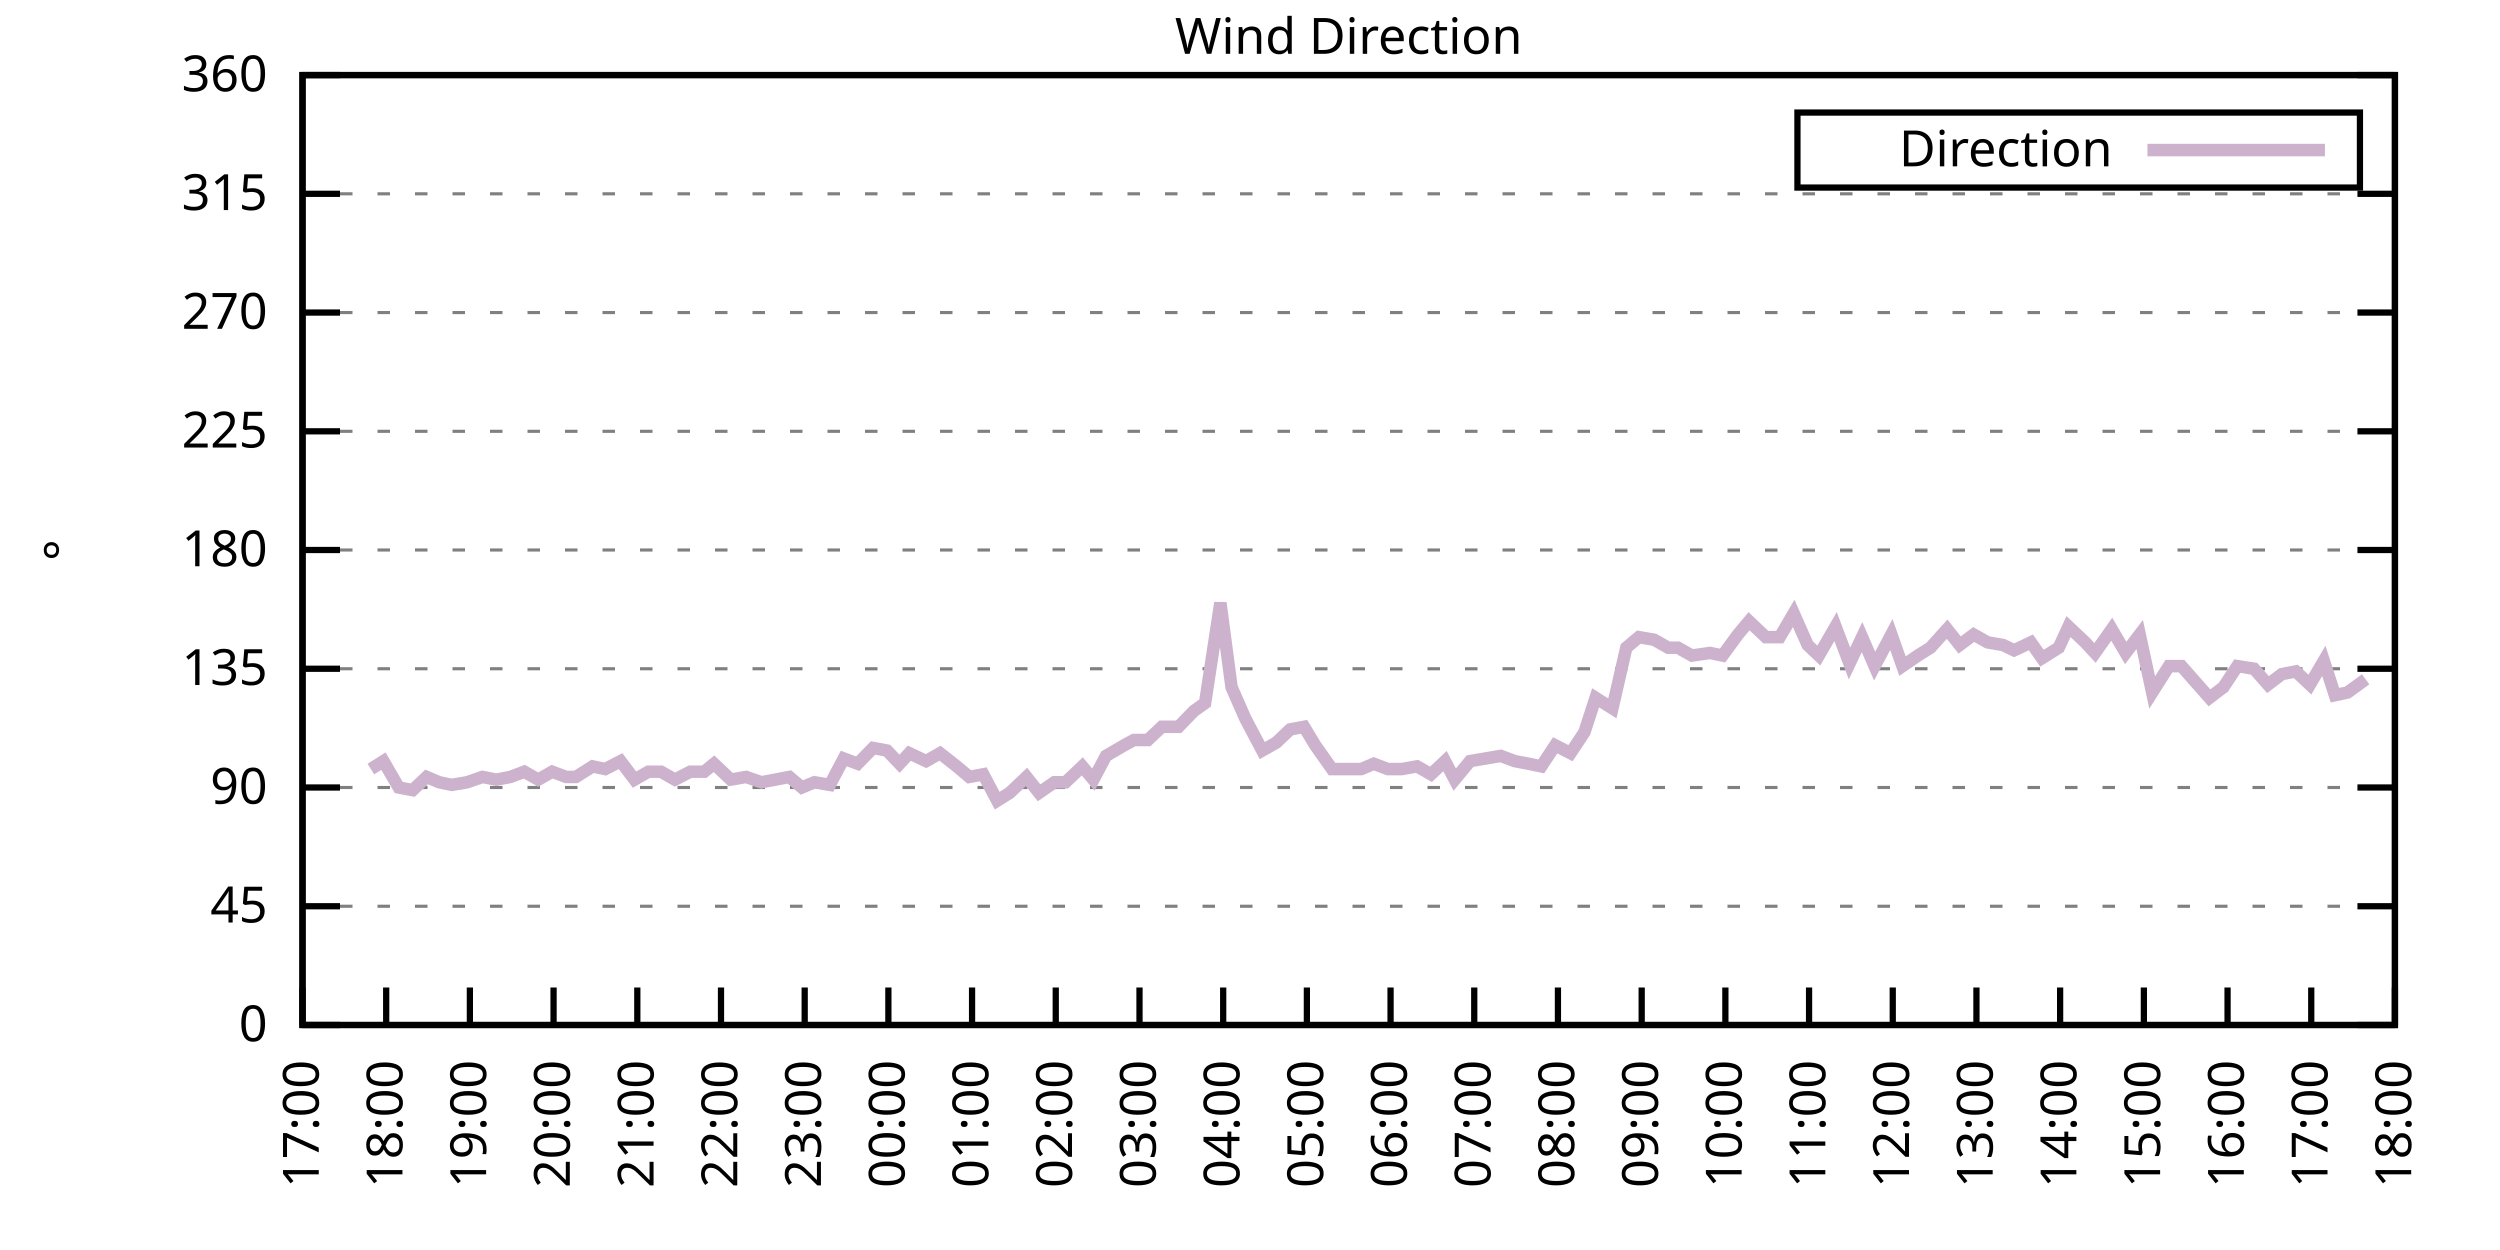
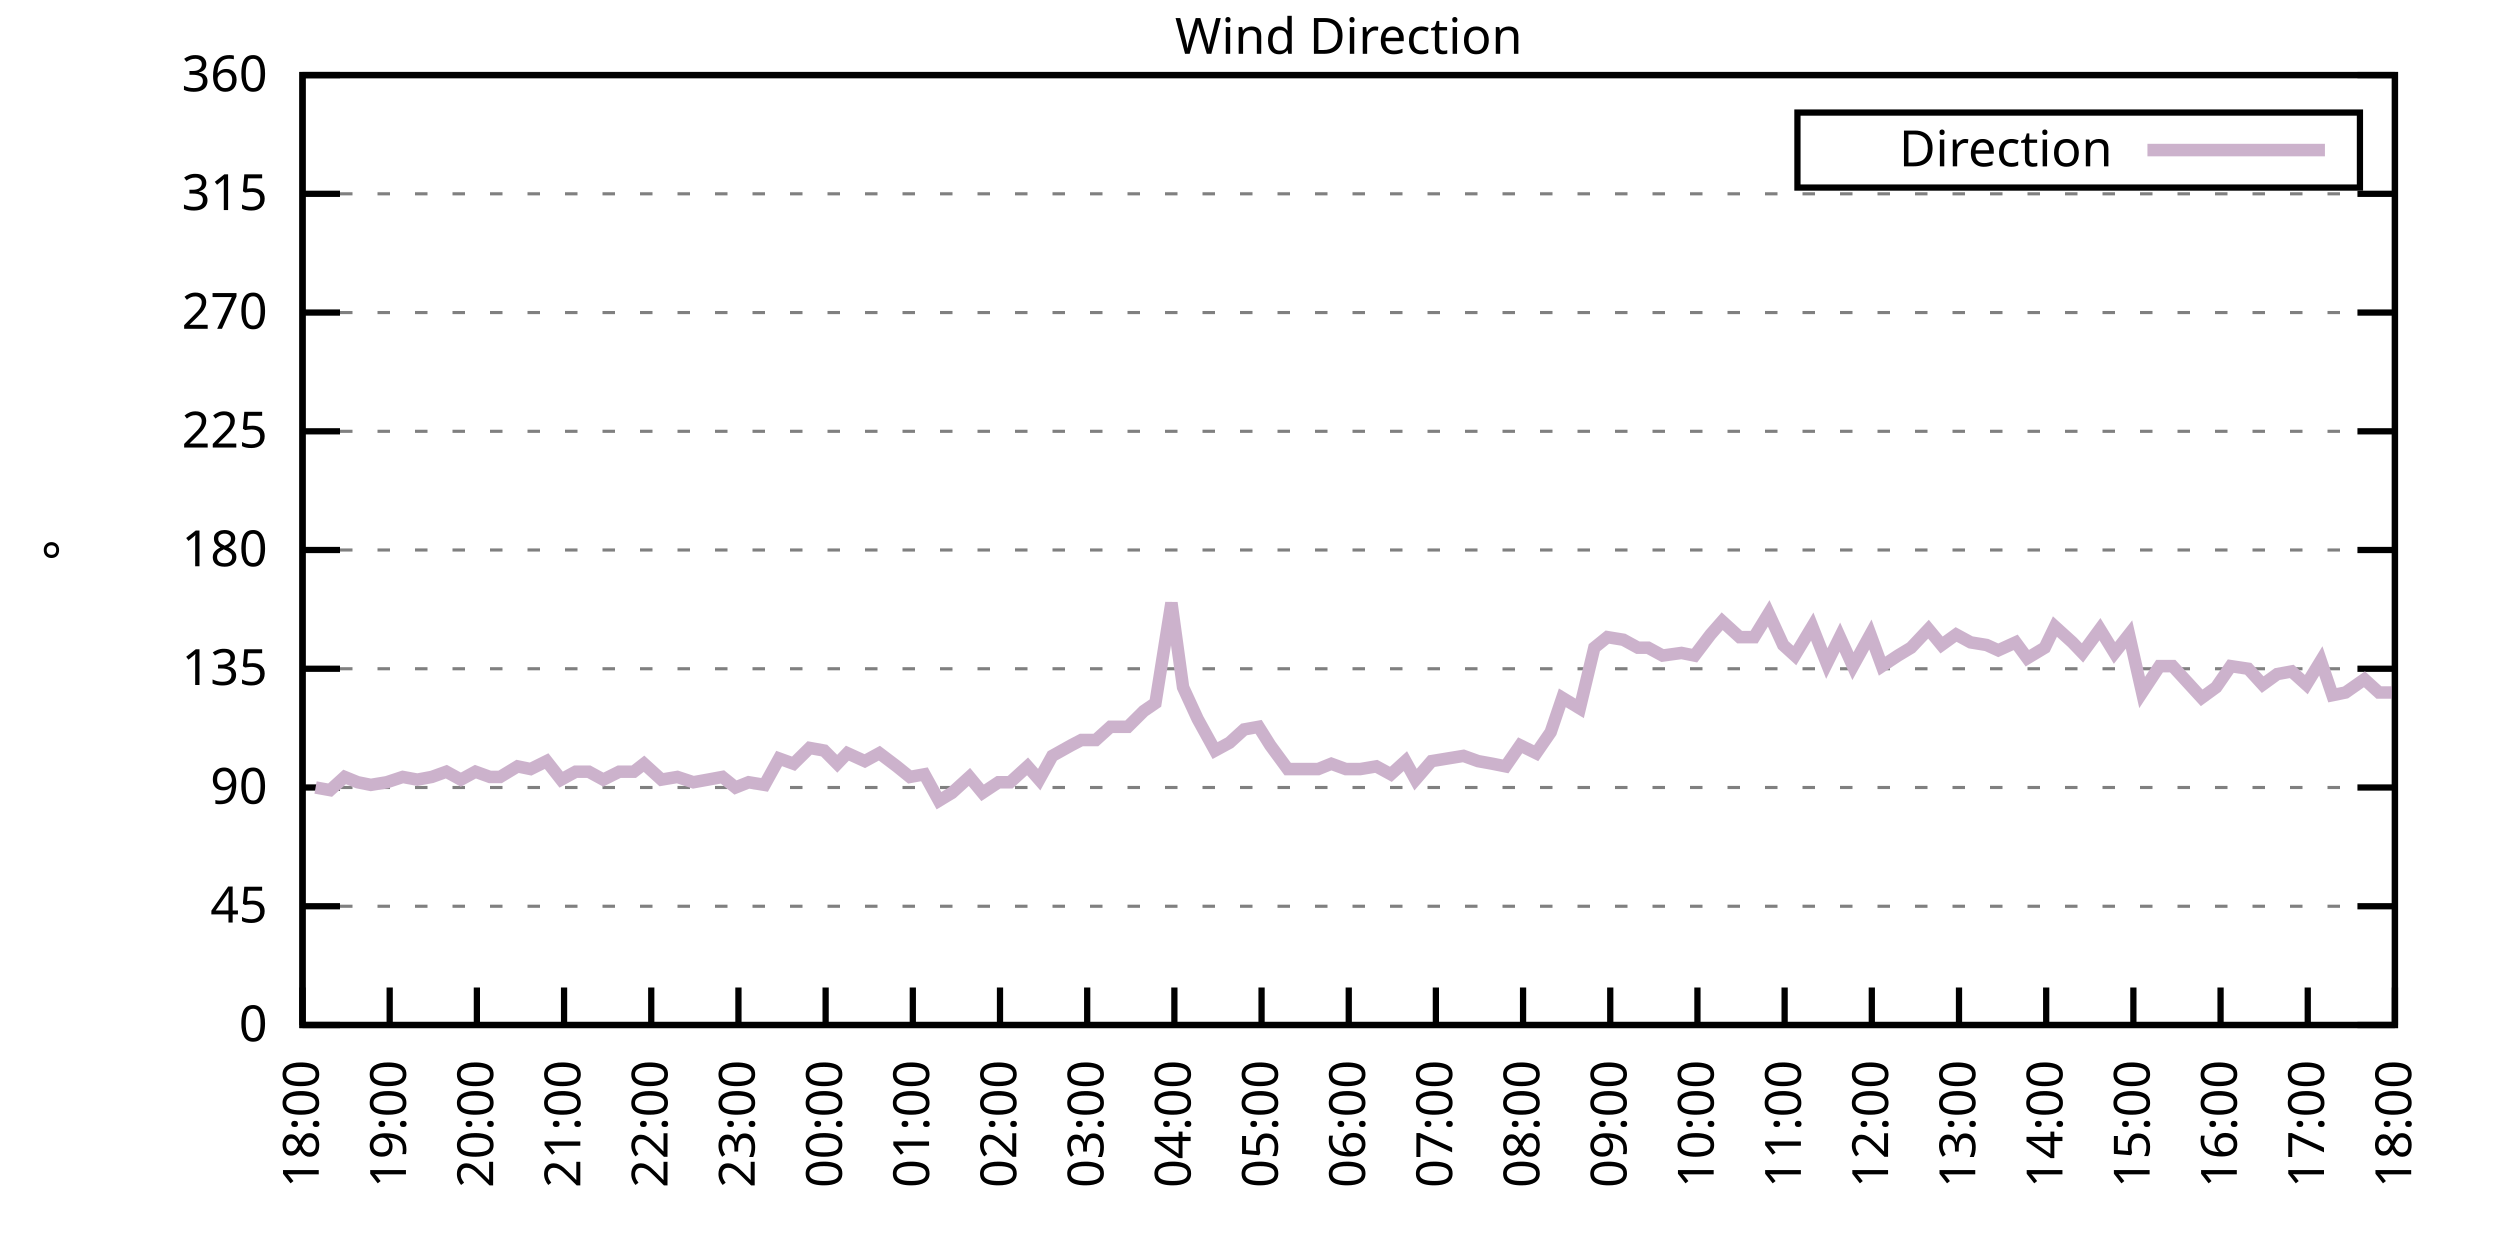
<svg xmlns="http://www.w3.org/2000/svg" xmlns:xlink="http://www.w3.org/1999/xlink" width="400" height="200" viewBox="0 0 400 200">
  <g id="gnuplot_canvas">
    <rect x="0" y="0" width="400" height="200" fill="none" />
    <defs>
      <circle id="gpDot" r="0.5" stroke-width="0.5" stroke="currentColor" />
      <path id="gpPt0" stroke-width="0.333" stroke="currentColor" d="M-1,0 h2 M0,-1 v2" />
      <path id="gpPt1" stroke-width="0.333" stroke="currentColor" d="M-1,-1 L1,1 M1,-1 L-1,1" />
      <path id="gpPt2" stroke-width="0.333" stroke="currentColor" d="M-1,0 L1,0 M0,-1 L0,1 M-1,-1 L1,1 M-1,1 L1,-1" />
      <rect id="gpPt3" stroke-width="0.333" stroke="currentColor" x="-1" y="-1" width="2" height="2" />
      <rect id="gpPt4" stroke-width="0.333" stroke="currentColor" fill="currentColor" x="-1" y="-1" width="2" height="2" />
      <circle id="gpPt5" stroke-width="0.333" stroke="currentColor" cx="0" cy="0" r="1" />
      <use xlink:href="#gpPt5" id="gpPt6" fill="currentColor" stroke="none" />
      <path id="gpPt7" stroke-width="0.333" stroke="currentColor" d="M0,-1.33 L-1.33,0.67 L1.33,0.67 z" />
      <use xlink:href="#gpPt7" id="gpPt8" fill="currentColor" stroke="none" />
      <use xlink:href="#gpPt7" id="gpPt9" stroke="currentColor" transform="rotate(180)" />
      <use xlink:href="#gpPt9" id="gpPt10" fill="currentColor" stroke="none" />
      <use xlink:href="#gpPt3" id="gpPt11" stroke="currentColor" transform="rotate(45)" />
      <use xlink:href="#gpPt11" id="gpPt12" fill="currentColor" stroke="none" />
      <path id="gpPt13" stroke-width="0.333" stroke="currentColor" d="M0,1.330 L1.265,0.411 L0.782,-1.067 L-0.782,-1.076 L-1.265,0.411 z" />
      <use xlink:href="#gpPt13" id="gpPt14" fill="currentColor" stroke="none" />
      <filter id="textbox" filterUnits="objectBoundingBox" x="0" y="0" height="1" width="1">
        <feFlood flood-color="white" flood-opacity="1" result="bgnd" />
        <feComposite in="SourceGraphic" in2="bgnd" operator="atop" />
      </filter>
      <filter id="greybox" filterUnits="objectBoundingBox" x="0" y="0" height="1" width="1">
        <feFlood flood-color="lightgrey" flood-opacity="1" result="grey" />
        <feComposite in="SourceGraphic" in2="grey" operator="atop" />
      </filter>
    </defs>
    <g fill="none" color="white" stroke="currentColor" stroke-width="1.00" stroke-linecap="butt" stroke-linejoin="miter">
</g>
    <g fill="none" color="black" stroke="currentColor" stroke-width="1.00" stroke-linecap="butt" stroke-linejoin="miter">
      <g stroke="none" shape-rendering="crispEdges">
        <polygon fill="rgb(255, 255, 255)" points="48.40,164.00 383.18,164.00 383.18,12.02 48.40,12.02 " />
      </g>
    </g>
    <g fill="none" color="black" stroke="currentColor" stroke-width="1.00" stroke-linecap="butt" stroke-linejoin="miter">
</g>
    <g fill="none" color="black" stroke="black" stroke-width="0.50" stroke-linecap="butt" stroke-linejoin="miter">
</g>
    <g fill="none" color="gray" stroke="currentColor" stroke-width="0.50" stroke-linecap="butt" stroke-linejoin="miter">
      <path stroke="gray" stroke-dasharray="2,4" class="gridline" d="M48.40,164.00 L383.19,164.00  " />
    </g>
    <g fill="none" color="gray" stroke="gray" stroke-width="1.00" stroke-linecap="butt" stroke-linejoin="miter">
</g>
    <g fill="none" color="black" stroke="currentColor" stroke-width="1.00" stroke-linecap="butt" stroke-linejoin="miter">
      <path stroke="black" d="M48.40,164.00 L54.40,164.00 M383.19,164.00 L377.19,164.00  " />
      <g transform="translate(42.80,166.60)" stroke="none" fill="black" font-family="Sans" font-size="8.00" text-anchor="end">
        <text>
          <tspan font-family="Sans"> 0</tspan>
        </text>
      </g>
    </g>
    <g fill="none" color="black" stroke="currentColor" stroke-width="1.00" stroke-linecap="butt" stroke-linejoin="miter">
</g>
    <g fill="none" color="black" stroke="black" stroke-width="0.50" stroke-linecap="butt" stroke-linejoin="miter">
</g>
    <g fill="none" color="gray" stroke="currentColor" stroke-width="0.50" stroke-linecap="butt" stroke-linejoin="miter">
      <path stroke="gray" stroke-dasharray="2,4" class="gridline" d="M48.40,145.00 L383.19,145.00  " />
    </g>
    <g fill="none" color="gray" stroke="gray" stroke-width="1.00" stroke-linecap="butt" stroke-linejoin="miter">
</g>
    <g fill="none" color="black" stroke="currentColor" stroke-width="1.00" stroke-linecap="butt" stroke-linejoin="miter">
      <path stroke="black" d="M48.40,145.00 L54.40,145.00 M383.19,145.00 L377.19,145.00  " />
      <g transform="translate(42.80,147.60)" stroke="none" fill="black" font-family="Sans" font-size="8.00" text-anchor="end">
        <text>
          <tspan font-family="Sans"> 45</tspan>
        </text>
      </g>
    </g>
    <g fill="none" color="black" stroke="currentColor" stroke-width="1.00" stroke-linecap="butt" stroke-linejoin="miter">
</g>
    <g fill="none" color="black" stroke="black" stroke-width="0.50" stroke-linecap="butt" stroke-linejoin="miter">
</g>
    <g fill="none" color="gray" stroke="currentColor" stroke-width="0.50" stroke-linecap="butt" stroke-linejoin="miter">
      <path stroke="gray" stroke-dasharray="2,4" class="gridline" d="M48.40,126.00 L383.19,126.00  " />
    </g>
    <g fill="none" color="gray" stroke="gray" stroke-width="1.00" stroke-linecap="butt" stroke-linejoin="miter">
</g>
    <g fill="none" color="black" stroke="currentColor" stroke-width="1.00" stroke-linecap="butt" stroke-linejoin="miter">
      <path stroke="black" d="M48.40,126.00 L54.40,126.00 M383.19,126.00 L377.19,126.00  " />
      <g transform="translate(42.80,128.60)" stroke="none" fill="black" font-family="Sans" font-size="8.00" text-anchor="end">
        <text>
          <tspan font-family="Sans"> 90</tspan>
        </text>
      </g>
    </g>
    <g fill="none" color="black" stroke="currentColor" stroke-width="1.00" stroke-linecap="butt" stroke-linejoin="miter">
</g>
    <g fill="none" color="black" stroke="black" stroke-width="0.50" stroke-linecap="butt" stroke-linejoin="miter">
</g>
    <g fill="none" color="gray" stroke="currentColor" stroke-width="0.50" stroke-linecap="butt" stroke-linejoin="miter">
      <path stroke="gray" stroke-dasharray="2,4" class="gridline" d="M48.40,107.00 L383.19,107.00  " />
    </g>
    <g fill="none" color="gray" stroke="gray" stroke-width="1.00" stroke-linecap="butt" stroke-linejoin="miter">
</g>
    <g fill="none" color="black" stroke="currentColor" stroke-width="1.00" stroke-linecap="butt" stroke-linejoin="miter">
      <path stroke="black" d="M48.40,107.00 L54.40,107.00 M383.19,107.00 L377.19,107.00  " />
      <g transform="translate(42.80,109.60)" stroke="none" fill="black" font-family="Sans" font-size="8.00" text-anchor="end">
        <text>
          <tspan font-family="Sans"> 135</tspan>
        </text>
      </g>
    </g>
    <g fill="none" color="black" stroke="currentColor" stroke-width="1.00" stroke-linecap="butt" stroke-linejoin="miter">
</g>
    <g fill="none" color="black" stroke="black" stroke-width="0.50" stroke-linecap="butt" stroke-linejoin="miter">
</g>
    <g fill="none" color="gray" stroke="currentColor" stroke-width="0.50" stroke-linecap="butt" stroke-linejoin="miter">
      <path stroke="gray" stroke-dasharray="2,4" class="gridline" d="M48.40,88.00 L383.19,88.00  " />
    </g>
    <g fill="none" color="gray" stroke="gray" stroke-width="1.00" stroke-linecap="butt" stroke-linejoin="miter">
</g>
    <g fill="none" color="black" stroke="currentColor" stroke-width="1.00" stroke-linecap="butt" stroke-linejoin="miter">
      <path stroke="black" d="M48.40,88.00 L54.40,88.00 M383.19,88.00 L377.19,88.00  " />
      <g transform="translate(42.80,90.60)" stroke="none" fill="black" font-family="Sans" font-size="8.00" text-anchor="end">
        <text>
          <tspan font-family="Sans"> 180</tspan>
        </text>
      </g>
    </g>
    <g fill="none" color="black" stroke="currentColor" stroke-width="1.00" stroke-linecap="butt" stroke-linejoin="miter">
</g>
    <g fill="none" color="black" stroke="black" stroke-width="0.50" stroke-linecap="butt" stroke-linejoin="miter">
</g>
    <g fill="none" color="gray" stroke="currentColor" stroke-width="0.50" stroke-linecap="butt" stroke-linejoin="miter">
      <path stroke="gray" stroke-dasharray="2,4" class="gridline" d="M48.40,69.01 L383.19,69.01  " />
    </g>
    <g fill="none" color="gray" stroke="gray" stroke-width="1.00" stroke-linecap="butt" stroke-linejoin="miter">
</g>
    <g fill="none" color="black" stroke="currentColor" stroke-width="1.00" stroke-linecap="butt" stroke-linejoin="miter">
      <path stroke="black" d="M48.40,69.01 L54.40,69.01 M383.19,69.01 L377.19,69.01  " />
      <g transform="translate(42.80,71.61)" stroke="none" fill="black" font-family="Sans" font-size="8.00" text-anchor="end">
        <text>
          <tspan font-family="Sans"> 225</tspan>
        </text>
      </g>
    </g>
    <g fill="none" color="black" stroke="currentColor" stroke-width="1.00" stroke-linecap="butt" stroke-linejoin="miter">
</g>
    <g fill="none" color="black" stroke="black" stroke-width="0.50" stroke-linecap="butt" stroke-linejoin="miter">
</g>
    <g fill="none" color="gray" stroke="currentColor" stroke-width="0.50" stroke-linecap="butt" stroke-linejoin="miter">
      <path stroke="gray" stroke-dasharray="2,4" class="gridline" d="M48.40,50.01 L383.19,50.01  " />
    </g>
    <g fill="none" color="gray" stroke="gray" stroke-width="1.00" stroke-linecap="butt" stroke-linejoin="miter">
</g>
    <g fill="none" color="black" stroke="currentColor" stroke-width="1.00" stroke-linecap="butt" stroke-linejoin="miter">
      <path stroke="black" d="M48.40,50.01 L54.40,50.01 M383.19,50.01 L377.19,50.01  " />
      <g transform="translate(42.80,52.61)" stroke="none" fill="black" font-family="Sans" font-size="8.00" text-anchor="end">
        <text>
          <tspan font-family="Sans"> 270</tspan>
        </text>
      </g>
    </g>
    <g fill="none" color="black" stroke="currentColor" stroke-width="1.00" stroke-linecap="butt" stroke-linejoin="miter">
</g>
    <g fill="none" color="black" stroke="black" stroke-width="0.50" stroke-linecap="butt" stroke-linejoin="miter">
</g>
    <g fill="none" color="gray" stroke="currentColor" stroke-width="0.50" stroke-linecap="butt" stroke-linejoin="miter">
      <path stroke="gray" stroke-dasharray="2,4" class="gridline" d="M48.40,31.01 L383.19,31.01  " />
    </g>
    <g fill="none" color="gray" stroke="gray" stroke-width="1.00" stroke-linecap="butt" stroke-linejoin="miter">
</g>
    <g fill="none" color="black" stroke="currentColor" stroke-width="1.00" stroke-linecap="butt" stroke-linejoin="miter">
      <path stroke="black" d="M48.40,31.01 L54.40,31.01 M383.19,31.01 L377.19,31.01  " />
      <g transform="translate(42.80,33.61)" stroke="none" fill="black" font-family="Sans" font-size="8.00" text-anchor="end">
        <text>
          <tspan font-family="Sans"> 315</tspan>
        </text>
      </g>
    </g>
    <g fill="none" color="black" stroke="currentColor" stroke-width="1.00" stroke-linecap="butt" stroke-linejoin="miter">
</g>
    <g fill="none" color="black" stroke="black" stroke-width="0.50" stroke-linecap="butt" stroke-linejoin="miter">
</g>
    <g fill="none" color="gray" stroke="currentColor" stroke-width="0.50" stroke-linecap="butt" stroke-linejoin="miter">
      <path stroke="gray" stroke-dasharray="2,4" class="gridline" d="M48.40,12.01 L383.19,12.01  " />
    </g>
    <g fill="none" color="gray" stroke="gray" stroke-width="1.00" stroke-linecap="butt" stroke-linejoin="miter">
</g>
    <g fill="none" color="black" stroke="currentColor" stroke-width="1.00" stroke-linecap="butt" stroke-linejoin="miter">
      <path stroke="black" d="M48.40,12.01 L54.40,12.01 M383.19,12.01 L377.19,12.01  " />
      <g transform="translate(42.80,14.61)" stroke="none" fill="black" font-family="Sans" font-size="8.00" text-anchor="end">
        <text>
          <tspan font-family="Sans"> 360</tspan>
        </text>
      </g>
    </g>
    <g fill="none" color="black" stroke="currentColor" stroke-width="1.00" stroke-linecap="butt" stroke-linejoin="miter">
      <path stroke="black" d="M48.40,164.00 L48.40,158.00  " />
      <g transform="translate(51.00,169.60) rotate(270.00)" stroke="none" fill="black" font-family="Sans" font-size="8.00" text-anchor="end">
        <text>
-           <tspan font-family="Sans">17:00</tspan>
-         </text>
-       </g>
-     </g>
-     <g fill="none" color="black" stroke="currentColor" stroke-width="1.00" stroke-linecap="butt" stroke-linejoin="miter">
-       <path stroke="black" d="M61.79,164.00 L61.79,158.00  " />
-       <g transform="translate(64.39,169.60) rotate(270.00)" stroke="none" fill="black" font-family="Sans" font-size="8.00" text-anchor="end">
-         <text>
          <tspan font-family="Sans">18:00</tspan>
        </text>
      </g>
    </g>
    <g fill="none" color="black" stroke="currentColor" stroke-width="1.00" stroke-linecap="butt" stroke-linejoin="miter">
-       <path stroke="black" d="M75.18,164.00 L75.18,158.00  " />
-       <g transform="translate(77.78,169.60) rotate(270.00)" stroke="none" fill="black" font-family="Sans" font-size="8.00" text-anchor="end">
+       <path stroke="black" d="M62.35,164.00 L62.35,158.00  " />
+       <g transform="translate(64.95,169.60) rotate(270.00)" stroke="none" fill="black" font-family="Sans" font-size="8.00" text-anchor="end">
        <text>
          <tspan font-family="Sans">19:00</tspan>
        </text>
      </g>
    </g>
    <g fill="none" color="black" stroke="currentColor" stroke-width="1.00" stroke-linecap="butt" stroke-linejoin="miter">
-       <path stroke="black" d="M88.57,164.00 L88.57,158.00  " />
-       <g transform="translate(91.17,169.60) rotate(270.00)" stroke="none" fill="black" font-family="Sans" font-size="8.00" text-anchor="end">
+       <path stroke="black" d="M76.30,164.00 L76.30,158.00  " />
+       <g transform="translate(78.90,169.60) rotate(270.00)" stroke="none" fill="black" font-family="Sans" font-size="8.00" text-anchor="end">
        <text>
          <tspan font-family="Sans">20:00</tspan>
        </text>
      </g>
    </g>
    <g fill="none" color="black" stroke="currentColor" stroke-width="1.00" stroke-linecap="butt" stroke-linejoin="miter">
-       <path stroke="black" d="M101.97,164.00 L101.97,158.00  " />
-       <g transform="translate(104.57,169.60) rotate(270.00)" stroke="none" fill="black" font-family="Sans" font-size="8.00" text-anchor="end">
+       <path stroke="black" d="M90.25,164.00 L90.25,158.00  " />
+       <g transform="translate(92.85,169.60) rotate(270.00)" stroke="none" fill="black" font-family="Sans" font-size="8.00" text-anchor="end">
        <text>
          <tspan font-family="Sans">21:00</tspan>
        </text>
      </g>
    </g>
    <g fill="none" color="black" stroke="currentColor" stroke-width="1.00" stroke-linecap="butt" stroke-linejoin="miter">
-       <path stroke="black" d="M115.36,164.00 L115.36,158.00  " />
-       <g transform="translate(117.96,169.60) rotate(270.00)" stroke="none" fill="black" font-family="Sans" font-size="8.00" text-anchor="end">
+       <path stroke="black" d="M104.20,164.00 L104.20,158.00  " />
+       <g transform="translate(106.80,169.60) rotate(270.00)" stroke="none" fill="black" font-family="Sans" font-size="8.00" text-anchor="end">
        <text>
          <tspan font-family="Sans">22:00</tspan>
        </text>
      </g>
    </g>
    <g fill="none" color="black" stroke="currentColor" stroke-width="1.00" stroke-linecap="butt" stroke-linejoin="miter">
-       <path stroke="black" d="M128.75,164.00 L128.75,158.00  " />
-       <g transform="translate(131.35,169.60) rotate(270.00)" stroke="none" fill="black" font-family="Sans" font-size="8.00" text-anchor="end">
+       <path stroke="black" d="M118.15,164.00 L118.15,158.00  " />
+       <g transform="translate(120.75,169.60) rotate(270.00)" stroke="none" fill="black" font-family="Sans" font-size="8.00" text-anchor="end">
        <text>
          <tspan font-family="Sans">23:00</tspan>
        </text>
      </g>
    </g>
    <g fill="none" color="black" stroke="currentColor" stroke-width="1.00" stroke-linecap="butt" stroke-linejoin="miter">
-       <path stroke="black" d="M142.14,164.00 L142.14,158.00  " />
-       <g transform="translate(144.74,169.60) rotate(270.00)" stroke="none" fill="black" font-family="Sans" font-size="8.00" text-anchor="end">
+       <path stroke="black" d="M132.10,164.00 L132.10,158.00  " />
+       <g transform="translate(134.70,169.60) rotate(270.00)" stroke="none" fill="black" font-family="Sans" font-size="8.00" text-anchor="end">
        <text>
          <tspan font-family="Sans">00:00</tspan>
        </text>
      </g>
    </g>
    <g fill="none" color="black" stroke="currentColor" stroke-width="1.00" stroke-linecap="butt" stroke-linejoin="miter">
-       <path stroke="black" d="M155.53,164.00 L155.53,158.00  " />
-       <g transform="translate(158.13,169.60) rotate(270.00)" stroke="none" fill="black" font-family="Sans" font-size="8.00" text-anchor="end">
+       <path stroke="black" d="M146.05,164.00 L146.05,158.00  " />
+       <g transform="translate(148.65,169.60) rotate(270.00)" stroke="none" fill="black" font-family="Sans" font-size="8.00" text-anchor="end">
        <text>
          <tspan font-family="Sans">01:00</tspan>
        </text>
      </g>
    </g>
    <g fill="none" color="black" stroke="currentColor" stroke-width="1.00" stroke-linecap="butt" stroke-linejoin="miter">
-       <path stroke="black" d="M168.92,164.00 L168.92,158.00  " />
-       <g transform="translate(171.52,169.60) rotate(270.00)" stroke="none" fill="black" font-family="Sans" font-size="8.00" text-anchor="end">
+       <path stroke="black" d="M160.00,164.00 L160.00,158.00  " />
+       <g transform="translate(162.60,169.60) rotate(270.00)" stroke="none" fill="black" font-family="Sans" font-size="8.00" text-anchor="end">
        <text>
          <tspan font-family="Sans">02:00</tspan>
        </text>
      </g>
    </g>
    <g fill="none" color="black" stroke="currentColor" stroke-width="1.00" stroke-linecap="butt" stroke-linejoin="miter">
-       <path stroke="black" d="M182.32,164.00 L182.32,158.00  " />
-       <g transform="translate(184.92,169.60) rotate(270.00)" stroke="none" fill="black" font-family="Sans" font-size="8.00" text-anchor="end">
+       <path stroke="black" d="M173.95,164.00 L173.95,158.00  " />
+       <g transform="translate(176.55,169.60) rotate(270.00)" stroke="none" fill="black" font-family="Sans" font-size="8.00" text-anchor="end">
        <text>
          <tspan font-family="Sans">03:00</tspan>
        </text>
      </g>
    </g>
    <g fill="none" color="black" stroke="currentColor" stroke-width="1.00" stroke-linecap="butt" stroke-linejoin="miter">
-       <path stroke="black" d="M195.71,164.00 L195.71,158.00  " />
-       <g transform="translate(198.31,169.60) rotate(270.00)" stroke="none" fill="black" font-family="Sans" font-size="8.00" text-anchor="end">
+       <path stroke="black" d="M187.90,164.00 L187.90,158.00  " />
+       <g transform="translate(190.50,169.60) rotate(270.00)" stroke="none" fill="black" font-family="Sans" font-size="8.00" text-anchor="end">
        <text>
          <tspan font-family="Sans">04:00</tspan>
        </text>
      </g>
    </g>
    <g fill="none" color="black" stroke="currentColor" stroke-width="1.00" stroke-linecap="butt" stroke-linejoin="miter">
-       <path stroke="black" d="M209.10,164.00 L209.10,158.00  " />
-       <g transform="translate(211.70,169.60) rotate(270.00)" stroke="none" fill="black" font-family="Sans" font-size="8.00" text-anchor="end">
+       <path stroke="black" d="M201.85,164.00 L201.85,158.00  " />
+       <g transform="translate(204.45,169.60) rotate(270.00)" stroke="none" fill="black" font-family="Sans" font-size="8.00" text-anchor="end">
        <text>
          <tspan font-family="Sans">05:00</tspan>
        </text>
      </g>
    </g>
    <g fill="none" color="black" stroke="currentColor" stroke-width="1.00" stroke-linecap="butt" stroke-linejoin="miter">
-       <path stroke="black" d="M222.49,164.00 L222.49,158.00  " />
-       <g transform="translate(225.09,169.60) rotate(270.00)" stroke="none" fill="black" font-family="Sans" font-size="8.00" text-anchor="end">
+       <path stroke="black" d="M215.80,164.00 L215.80,158.00  " />
+       <g transform="translate(218.40,169.60) rotate(270.00)" stroke="none" fill="black" font-family="Sans" font-size="8.00" text-anchor="end">
        <text>
          <tspan font-family="Sans">06:00</tspan>
        </text>
      </g>
    </g>
    <g fill="none" color="black" stroke="currentColor" stroke-width="1.00" stroke-linecap="butt" stroke-linejoin="miter">
-       <path stroke="black" d="M235.88,164.00 L235.88,158.00  " />
-       <g transform="translate(238.48,169.60) rotate(270.00)" stroke="none" fill="black" font-family="Sans" font-size="8.00" text-anchor="end">
+       <path stroke="black" d="M229.74,164.00 L229.74,158.00  " />
+       <g transform="translate(232.34,169.60) rotate(270.00)" stroke="none" fill="black" font-family="Sans" font-size="8.00" text-anchor="end">
        <text>
          <tspan font-family="Sans">07:00</tspan>
        </text>
      </g>
    </g>
    <g fill="none" color="black" stroke="currentColor" stroke-width="1.00" stroke-linecap="butt" stroke-linejoin="miter">
-       <path stroke="black" d="M249.27,164.00 L249.27,158.00  " />
-       <g transform="translate(251.87,169.60) rotate(270.00)" stroke="none" fill="black" font-family="Sans" font-size="8.00" text-anchor="end">
+       <path stroke="black" d="M243.69,164.00 L243.69,158.00  " />
+       <g transform="translate(246.29,169.60) rotate(270.00)" stroke="none" fill="black" font-family="Sans" font-size="8.00" text-anchor="end">
        <text>
          <tspan font-family="Sans">08:00</tspan>
        </text>
      </g>
    </g>
    <g fill="none" color="black" stroke="currentColor" stroke-width="1.00" stroke-linecap="butt" stroke-linejoin="miter">
-       <path stroke="black" d="M262.67,164.00 L262.67,158.00  " />
-       <g transform="translate(265.27,169.60) rotate(270.00)" stroke="none" fill="black" font-family="Sans" font-size="8.00" text-anchor="end">
+       <path stroke="black" d="M257.64,164.00 L257.64,158.00  " />
+       <g transform="translate(260.24,169.60) rotate(270.00)" stroke="none" fill="black" font-family="Sans" font-size="8.00" text-anchor="end">
        <text>
          <tspan font-family="Sans">09:00</tspan>
        </text>
      </g>
    </g>
    <g fill="none" color="black" stroke="currentColor" stroke-width="1.00" stroke-linecap="butt" stroke-linejoin="miter">
-       <path stroke="black" d="M276.06,164.00 L276.06,158.00  " />
-       <g transform="translate(278.66,169.60) rotate(270.00)" stroke="none" fill="black" font-family="Sans" font-size="8.00" text-anchor="end">
+       <path stroke="black" d="M271.59,164.00 L271.59,158.00  " />
+       <g transform="translate(274.19,169.60) rotate(270.00)" stroke="none" fill="black" font-family="Sans" font-size="8.00" text-anchor="end">
        <text>
          <tspan font-family="Sans">10:00</tspan>
        </text>
      </g>
    </g>
    <g fill="none" color="black" stroke="currentColor" stroke-width="1.00" stroke-linecap="butt" stroke-linejoin="miter">
-       <path stroke="black" d="M289.45,164.00 L289.45,158.00  " />
-       <g transform="translate(292.05,169.60) rotate(270.00)" stroke="none" fill="black" font-family="Sans" font-size="8.00" text-anchor="end">
+       <path stroke="black" d="M285.54,164.00 L285.54,158.00  " />
+       <g transform="translate(288.14,169.60) rotate(270.00)" stroke="none" fill="black" font-family="Sans" font-size="8.00" text-anchor="end">
        <text>
          <tspan font-family="Sans">11:00</tspan>
        </text>
      </g>
    </g>
    <g fill="none" color="black" stroke="currentColor" stroke-width="1.00" stroke-linecap="butt" stroke-linejoin="miter">
-       <path stroke="black" d="M302.84,164.00 L302.84,158.00  " />
-       <g transform="translate(305.44,169.60) rotate(270.00)" stroke="none" fill="black" font-family="Sans" font-size="8.00" text-anchor="end">
+       <path stroke="black" d="M299.49,164.00 L299.49,158.00  " />
+       <g transform="translate(302.09,169.60) rotate(270.00)" stroke="none" fill="black" font-family="Sans" font-size="8.00" text-anchor="end">
        <text>
          <tspan font-family="Sans">12:00</tspan>
        </text>
      </g>
    </g>
    <g fill="none" color="black" stroke="currentColor" stroke-width="1.00" stroke-linecap="butt" stroke-linejoin="miter">
-       <path stroke="black" d="M316.23,164.00 L316.23,158.00  " />
-       <g transform="translate(318.83,169.60) rotate(270.00)" stroke="none" fill="black" font-family="Sans" font-size="8.00" text-anchor="end">
+       <path stroke="black" d="M313.44,164.00 L313.44,158.00  " />
+       <g transform="translate(316.04,169.60) rotate(270.00)" stroke="none" fill="black" font-family="Sans" font-size="8.00" text-anchor="end">
        <text>
          <tspan font-family="Sans">13:00</tspan>
        </text>
      </g>
    </g>
    <g fill="none" color="black" stroke="currentColor" stroke-width="1.00" stroke-linecap="butt" stroke-linejoin="miter">
-       <path stroke="black" d="M329.62,164.00 L329.62,158.00  " />
-       <g transform="translate(332.22,169.60) rotate(270.00)" stroke="none" fill="black" font-family="Sans" font-size="8.00" text-anchor="end">
+       <path stroke="black" d="M327.39,164.00 L327.39,158.00  " />
+       <g transform="translate(329.99,169.60) rotate(270.00)" stroke="none" fill="black" font-family="Sans" font-size="8.00" text-anchor="end">
        <text>
          <tspan font-family="Sans">14:00</tspan>
        </text>
      </g>
    </g>
    <g fill="none" color="black" stroke="currentColor" stroke-width="1.00" stroke-linecap="butt" stroke-linejoin="miter">
-       <path stroke="black" d="M343.02,164.00 L343.02,158.00  " />
-       <g transform="translate(345.62,169.60) rotate(270.00)" stroke="none" fill="black" font-family="Sans" font-size="8.00" text-anchor="end">
+       <path stroke="black" d="M341.34,164.00 L341.34,158.00  " />
+       <g transform="translate(343.94,169.60) rotate(270.00)" stroke="none" fill="black" font-family="Sans" font-size="8.00" text-anchor="end">
        <text>
          <tspan font-family="Sans">15:00</tspan>
        </text>
      </g>
    </g>
    <g fill="none" color="black" stroke="currentColor" stroke-width="1.00" stroke-linecap="butt" stroke-linejoin="miter">
-       <path stroke="black" d="M356.41,164.00 L356.41,158.00  " />
-       <g transform="translate(359.01,169.60) rotate(270.00)" stroke="none" fill="black" font-family="Sans" font-size="8.00" text-anchor="end">
+       <path stroke="black" d="M355.29,164.00 L355.29,158.00  " />
+       <g transform="translate(357.89,169.60) rotate(270.00)" stroke="none" fill="black" font-family="Sans" font-size="8.00" text-anchor="end">
        <text>
          <tspan font-family="Sans">16:00</tspan>
        </text>
      </g>
    </g>
    <g fill="none" color="black" stroke="currentColor" stroke-width="1.00" stroke-linecap="butt" stroke-linejoin="miter">
-       <path stroke="black" d="M369.80,164.00 L369.80,158.00  " />
-       <g transform="translate(372.40,169.60) rotate(270.00)" stroke="none" fill="black" font-family="Sans" font-size="8.00" text-anchor="end">
+       <path stroke="black" d="M369.24,164.00 L369.24,158.00  " />
+       <g transform="translate(371.84,169.60) rotate(270.00)" stroke="none" fill="black" font-family="Sans" font-size="8.00" text-anchor="end">
        <text>
          <tspan font-family="Sans">17:00</tspan>
        </text>
      </g>
    </g>
    <g fill="none" color="black" stroke="currentColor" stroke-width="1.00" stroke-linecap="butt" stroke-linejoin="miter">
      <path stroke="black" d="M383.19,164.00 L383.19,158.00  " />
      <g transform="translate(385.79,169.60) rotate(270.00)" stroke="none" fill="black" font-family="Sans" font-size="8.00" text-anchor="end">
        <text>
          <tspan font-family="Sans">18:00</tspan>
        </text>
      </g>
    </g>
    <g fill="none" color="black" stroke="currentColor" stroke-width="1.00" stroke-linecap="butt" stroke-linejoin="miter">
</g>
    <g fill="none" color="black" stroke="currentColor" stroke-width="1.00" stroke-linecap="butt" stroke-linejoin="miter">
      <path stroke="black" d="M48.40,12.01 L48.40,164.00 L383.19,164.00 L383.19,12.01 L48.40,12.01 Z  " />
    </g>
    <g fill="none" color="black" stroke="currentColor" stroke-width="1.00" stroke-linecap="butt" stroke-linejoin="miter">
</g>
    <g fill="none" color="black" stroke="currentColor" stroke-width="1.00" stroke-linecap="butt" stroke-linejoin="miter">
      <path stroke="black" d="M287.59,30.01 L287.59,18.01 L377.59,18.01 L377.59,30.01 L287.59,30.01 Z  " />
    </g>
    <g id="Wind_direction_plot_1">
      <g fill="none" color="white" stroke="black" stroke-width="2.00" stroke-linecap="butt" stroke-linejoin="miter">
</g>
      <g fill="none" color="black" stroke="currentColor" stroke-width="2.00" stroke-linecap="butt" stroke-linejoin="miter">
        <g transform="translate(337.99,26.61)" stroke="none" fill="black" font-family="Sans" font-size="8.00" text-anchor="end">
          <text>
            <tspan font-family="Sans">Direction</tspan>
          </text>
        </g>
      </g>
      <g fill="none" color="black" stroke="currentColor" stroke-width="2.00" stroke-linecap="butt" stroke-linejoin="miter">
-         <path stroke="rgb(204, 178, 204)" d="M343.59,24.01 L371.99,24.01 M59.34,123.05 L61.35,121.78 L63.80,126.00 L66.03,126.42 L68.26,124.31 L70.27,125.16   L72.28,125.58 L74.74,125.16 L77.19,124.31 L79.42,124.74 L81.66,124.31 L83.89,123.47 L86.12,124.74 L88.35,123.47   L90.58,124.31 L92.15,124.31 L94.82,122.62 L96.83,123.05 L99.29,121.78 L101.52,124.74 L103.75,123.47 L105.76,123.47   L107.99,124.74 L110.45,123.47 L112.68,123.47 L114.24,122.20 L116.92,124.74 L119.38,124.31 L121.83,125.16 L124.06,124.74   L126.29,124.31 L128.30,126.00 L130.31,125.16 L132.77,125.58 L135.00,121.36 L137.23,122.20 L139.69,119.67 L141.92,120.09   L143.93,122.20 L145.49,120.51 L148.17,121.78 L150.40,120.51 L153.08,122.62 L155.09,124.31 L157.32,123.89 L159.55,128.11   L161.56,126.85 L164.24,124.31 L166.25,126.85 L168.70,125.16 L170.49,125.16 L173.17,122.62 L174.95,124.74 L176.96,120.94   L179.86,119.25 L181.42,118.40 L183.66,118.40 L185.89,116.29 L188.57,116.29 L191.02,113.76 L192.81,112.49 L195.26,96.45   L197.05,109.96 L199.28,115.03 L201.96,120.09 L204.19,118.83 L206.42,116.71 L208.65,116.29 L210.44,119.25 L213.12,123.05   L215.13,123.05 L217.80,123.05 L219.81,122.20 L222.04,123.05 L224.28,123.05 L226.73,122.62 L228.96,123.89 L231.20,121.78   L232.76,124.74 L235.21,121.78 L237.67,121.36 L240.12,120.94 L242.36,121.78 L244.59,122.20 L246.60,122.62 L248.83,119.25   L251.28,120.51 L253.51,117.14 L255.30,111.65 L257.98,113.34 L260.21,103.63 L262.22,101.94 L264.67,102.36 L266.91,103.63   L268.47,103.63 L270.70,104.89 L273.60,104.47 L275.61,104.89 L278.07,101.52 L279.85,99.40 L282.53,101.94 L284.76,101.94   L286.99,98.14 L289.23,103.20 L291.01,104.89 L293.69,100.25 L295.92,106.16 L297.93,101.94 L299.94,106.58 L302.62,101.52   L304.40,106.58 L306.86,104.89 L308.87,103.63 L311.54,100.67 L313.55,103.20 L315.79,101.52 L318.02,102.78 L320.47,103.20   L322.26,104.05 L324.94,102.78 L326.72,105.31 L329.40,103.63 L330.96,100.25 L333.64,102.78 L335.20,104.47 L337.88,100.67   L340.11,104.47 L342.35,101.52 L344.35,110.80 L347.03,106.58 L349.04,106.58 L351.27,109.11 L353.51,111.65 L355.74,109.96   L357.97,106.58 L360.65,107.00 L362.88,109.54 L365.11,107.85 L367.34,107.43 L369.58,109.54 L371.81,105.74 L373.59,111.23   L375.60,110.80 L378.50,108.69  " />
+         <path stroke="rgb(204, 178, 204)" d="M343.59,24.01 L371.99,24.01 M50.49,126.00 L52.82,126.42 L55.14,124.31 L57.23,125.16 L59.33,125.58 L61.88,125.16   L64.44,124.31 L66.77,124.74 L69.09,124.31 L71.42,123.47 L73.74,124.74 L76.07,123.47 L78.39,124.31 L80.02,124.31   L82.81,122.62 L84.90,123.05 L87.46,121.78 L89.78,124.74 L92.11,123.47 L94.20,123.47 L96.53,124.74 L99.08,123.47   L101.41,123.47 L103.04,122.20 L105.83,124.74 L108.38,124.31 L110.94,125.16 L113.27,124.74 L115.59,124.31 L117.68,126.00   L119.78,125.16 L122.33,125.58 L124.66,121.36 L126.98,122.20 L129.54,119.67 L131.87,120.09 L133.96,122.20 L135.58,120.51   L138.37,121.78 L140.70,120.51 L143.49,122.62 L145.58,124.31 L147.91,123.89 L150.23,128.11 L152.32,126.85 L155.11,124.31   L157.21,126.85 L159.76,125.16 L161.62,125.16 L164.41,122.62 L166.27,124.74 L168.37,120.94 L171.39,119.25 L173.02,118.40   L175.34,118.40 L177.67,116.29 L180.46,116.29 L183.01,113.76 L184.87,112.49 L187.43,96.45 L189.29,109.96 L191.62,115.03   L194.41,120.09 L196.73,118.83 L199.06,116.71 L201.38,116.29 L203.24,119.25 L206.03,123.05 L208.12,123.05 L210.91,123.05   L213.01,122.20 L215.33,123.05 L217.65,123.05 L220.21,122.62 L222.54,123.89 L224.86,121.78 L226.49,124.74 L229.05,121.78   L231.60,121.36 L234.16,120.94 L236.49,121.78 L238.81,122.20 L240.90,122.62 L243.23,119.25 L245.79,120.51 L248.11,117.14   L249.97,111.65 L252.76,113.34 L255.09,103.63 L257.18,101.94 L259.74,102.36 L262.06,103.63 L263.69,103.63 L266.01,104.89   L269.04,104.47 L271.13,104.89 L273.69,101.52 L275.55,99.40 L278.34,101.94 L280.66,101.94 L282.99,98.14 L285.31,103.20   L287.17,104.89 L289.96,100.25 L292.29,106.16 L294.38,101.94 L296.47,106.58 L299.26,101.52 L301.12,106.58 L303.68,104.89   L305.77,103.63 L308.56,100.67 L310.65,103.20 L312.98,101.52 L315.30,102.78 L317.86,103.20 L319.72,104.05 L322.51,102.78   L324.37,105.31 L327.16,103.63 L328.79,100.25 L331.58,102.78 L333.20,104.47 L335.99,100.67 L338.32,104.47 L340.64,101.52   L342.74,110.80 L345.53,106.58 L347.62,106.58 L349.94,109.11 L352.27,111.65 L354.59,109.96 L356.92,106.58 L359.71,107.00   L362.03,109.54 L364.36,107.85 L366.68,107.43 L369.01,109.54 L371.33,105.74 L373.19,111.23 L375.29,110.80 L378.31,108.69   L380.63,110.80 L382.73,110.80  " />
      </g>
    </g>
    <g fill="none" color="black" stroke="currentColor" stroke-width="2.00" stroke-linecap="butt" stroke-linejoin="miter">
</g>
    <g fill="none" color="black" stroke="black" stroke-width="1.00" stroke-linecap="butt" stroke-linejoin="miter">
</g>
    <g fill="none" color="black" stroke="currentColor" stroke-width="1.00" stroke-linecap="butt" stroke-linejoin="miter">
      <path stroke="black" d="M48.40,12.01 L48.40,164.00 L383.19,164.00 L383.19,12.01 L48.40,12.01 Z  " />
      <g transform="translate(12.80,88.01) rotate(270.00)" stroke="none" fill="black" font-family="Sans" font-size="8.00" text-anchor="middle">
        <text>
          <tspan font-family="Sans">°</tspan>
        </text>
      </g>
    </g>
    <g fill="none" color="black" stroke="currentColor" stroke-width="1.00" stroke-linecap="butt" stroke-linejoin="miter">
</g>
    <g fill="none" color="black" stroke="currentColor" stroke-width="1.00" stroke-linecap="butt" stroke-linejoin="miter">
      <g transform="translate(215.79,8.61)" stroke="none" fill="black" font-family="Sans" font-size="8.00" text-anchor="middle">
        <text>
          <tspan font-family="Sans">Wind Direction</tspan>
        </text>
      </g>
    </g>
    <g fill="none" color="black" stroke="currentColor" stroke-width="1.00" stroke-linecap="butt" stroke-linejoin="miter">
</g>
  </g>
</svg>
